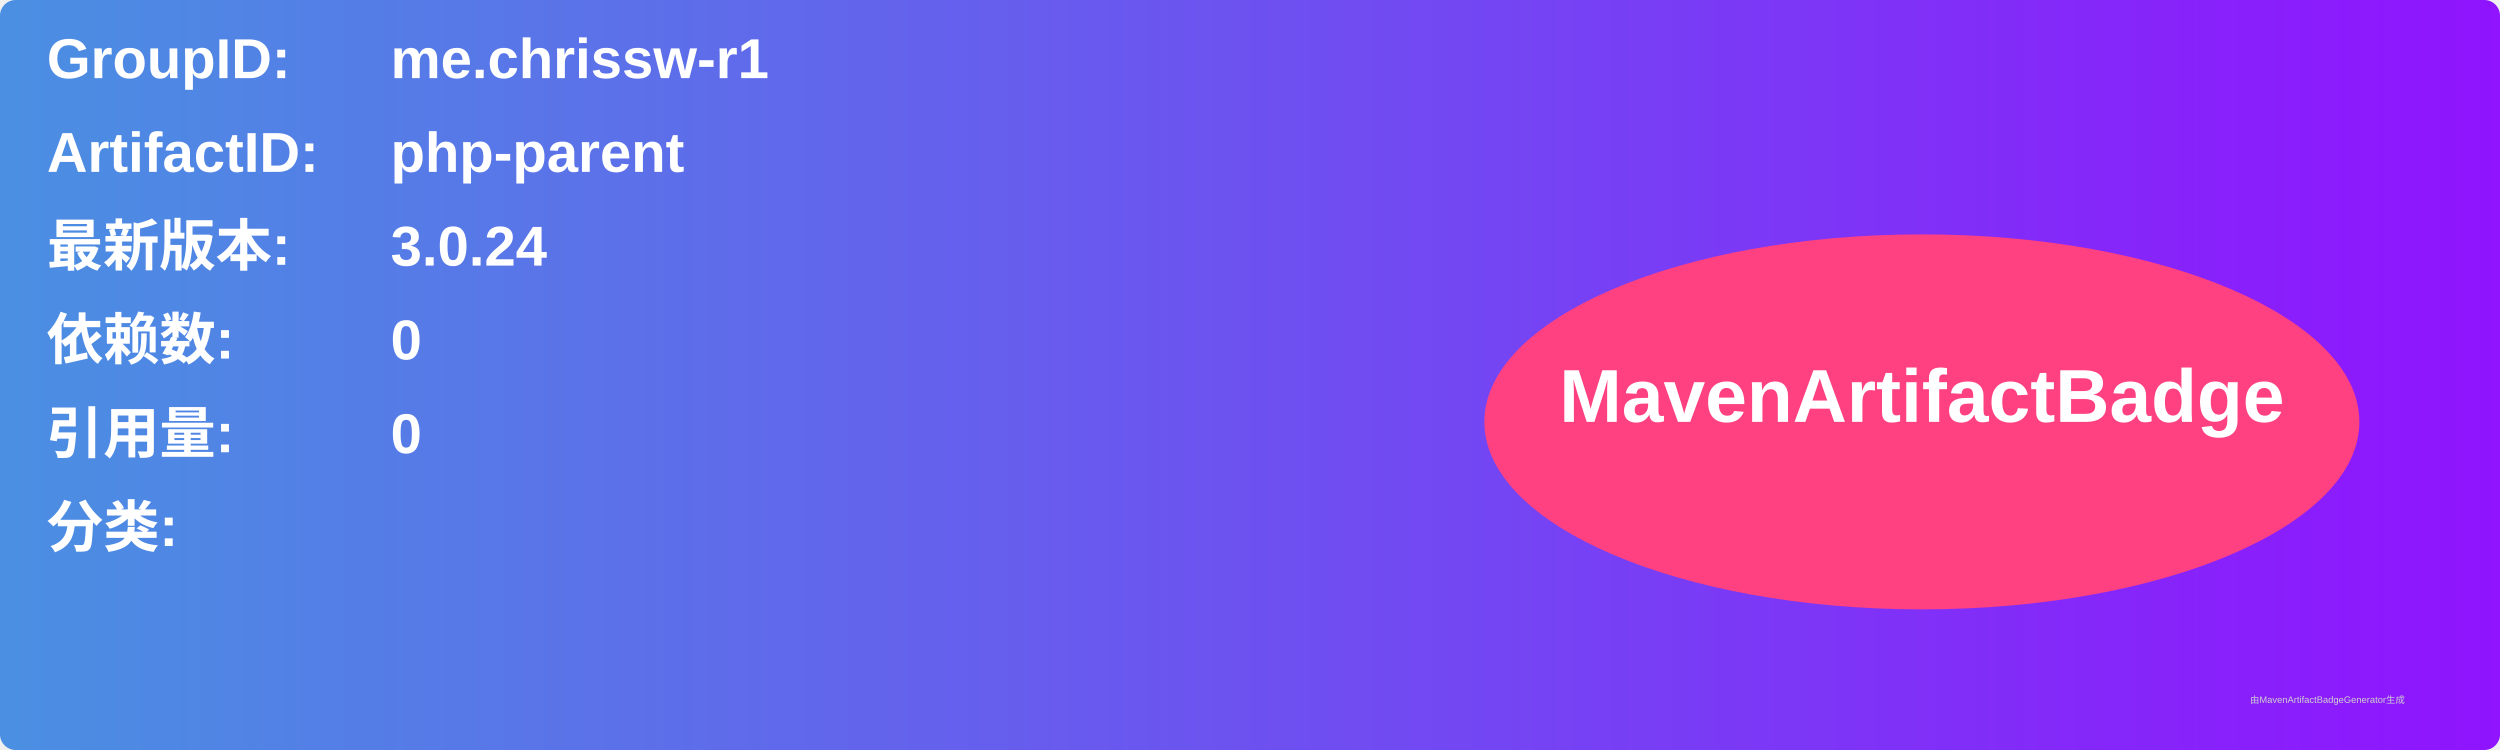
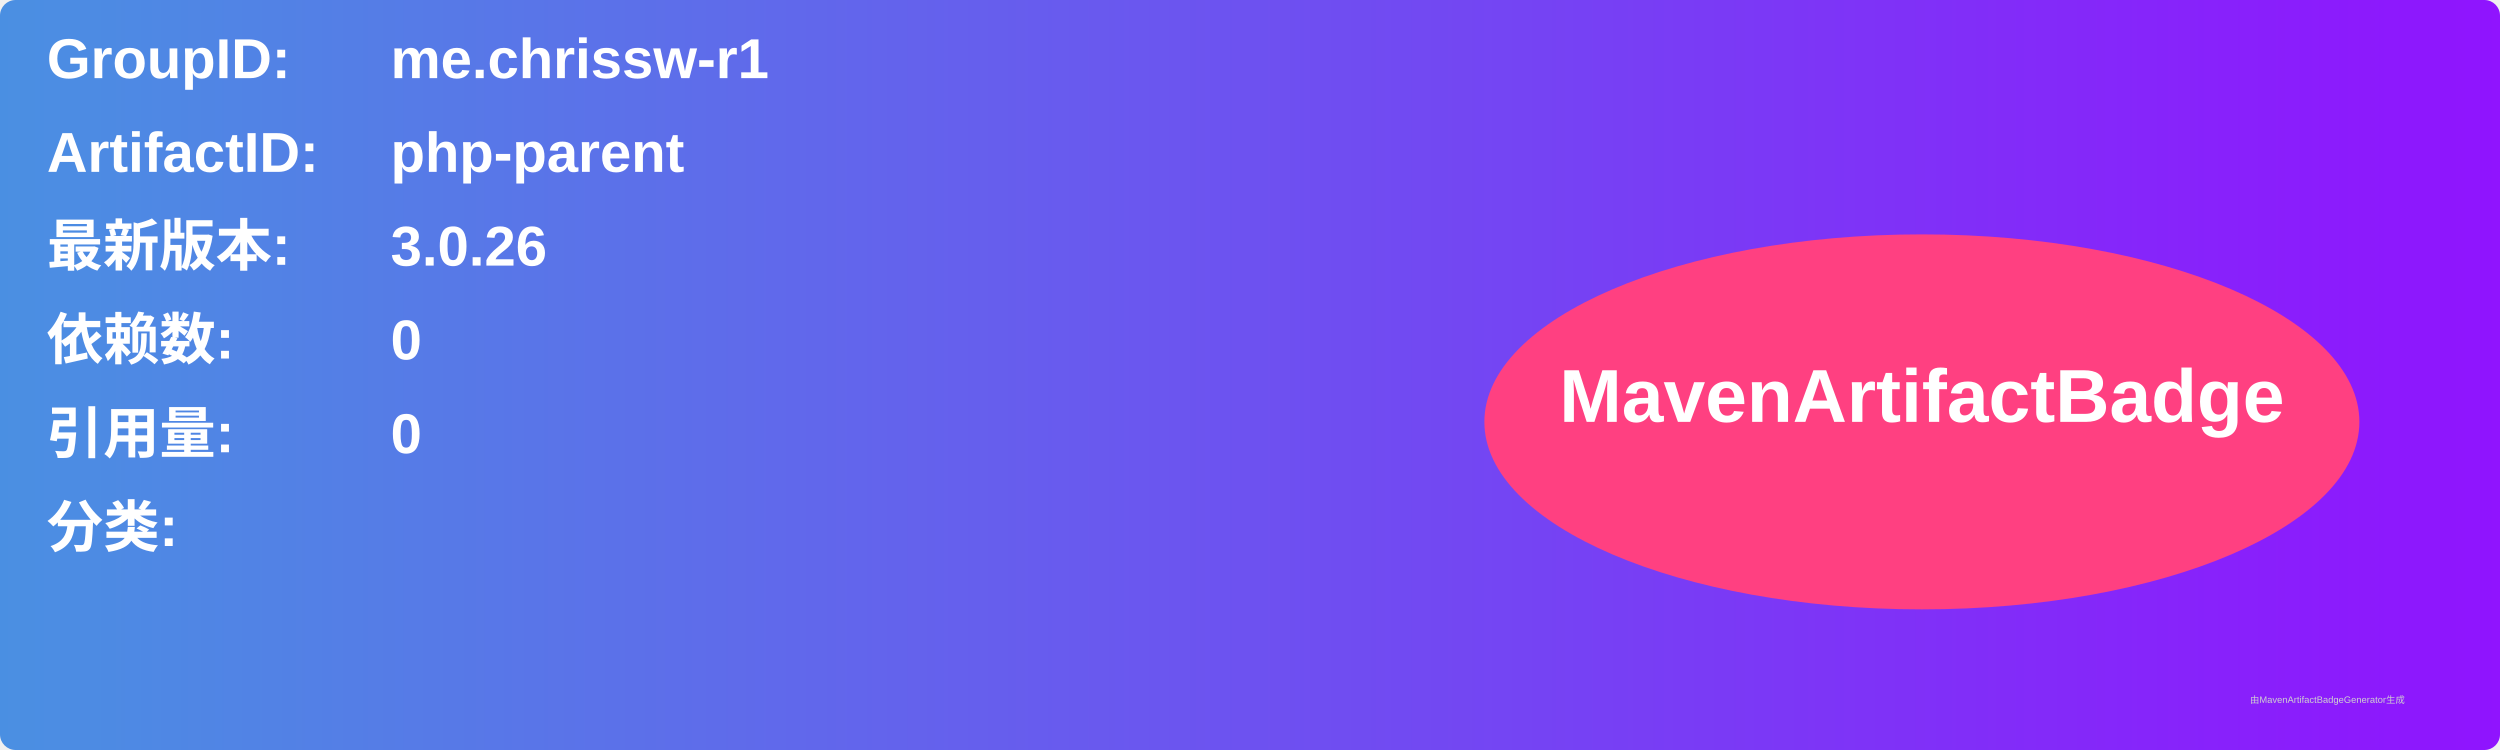
<svg xmlns="http://www.w3.org/2000/svg" width="800" height="240" viewBox="0 0 800 240">
  <linearGradient id="grad" x1="0%" y1="0%" x2="100%" y2="0%">
    <stop offset="0%" stop-color="#4a90e2" />
    <stop offset="100%" stop-color="#9013fe" />
  </linearGradient>
  <rect width="100%" height="100%" rx="5" ry="5" fill="url(#grad)" />
  <g transform="translate(15, 15)">
    <text x="0" y="10" font-family="Arial" font-size="18" fill="white" font-weight="bold" width="260">GroupID:</text>
    <text x="110" y="10" font-family="Arial" font-size="18" fill="white" font-weight="bold" width="460">me.chrissw-r1</text>
    <text x="0" y="40" font-family="Arial" font-size="18" fill="white" font-weight="bold" width="260">ArtifactID:</text>
    <text x="110" y="40" font-family="Arial" font-size="18" fill="white" font-weight="bold" width="460">php-parent</text>
    <text x="0" y="70" font-family="Arial" font-size="18" fill="white" font-weight="bold">最新版本:</text>
    <text x="110" y="70" font-family="Arial" font-size="18" fill="white" font-weight="bold">
-       <tspan font-weight="bold">3.0.24</tspan>
+       <tspan font-weight="bold">3.0.26</tspan>
    </text>
    <text x="0" y="100" font-family="Arial" font-size="18" fill="white" font-weight="bold">依赖数: </text>
    <text x="110" y="100" font-family="Arial" font-size="18" fill="white">
      <tspan font-weight="bold">0</tspan>
    </text>
    <text x="0" y="130" font-family="Arial" font-size="18" fill="white" font-weight="bold">引用量: </text>
    <text x="110" y="130" font-family="Arial" font-size="18" fill="white">
      <tspan font-weight="bold">0</tspan>
    </text>
    <text x="0" y="160" font-family="Arial" font-size="18" fill="white" font-weight="bold">分类:</text>
    <text x="10" y="190" font-family="Arial" font-size="10" fill="white">
      <tspan font-weight="bold" />
    </text>
    <ellipse cx="600" cy="120" rx="140" ry="60" fill="#ff4081" />
    <text x="600" y="120" text-anchor="middle" font-family="Arial" font-size="24" fill="white" font-weight="bold">MavenArtifactBadge</text>
  </g>
  <text x="720" y="225" font-family="Arial" font-size="3" fill="#d0d0d0">由MavenArtifactBadgeGenerator生成</text>
</svg>
